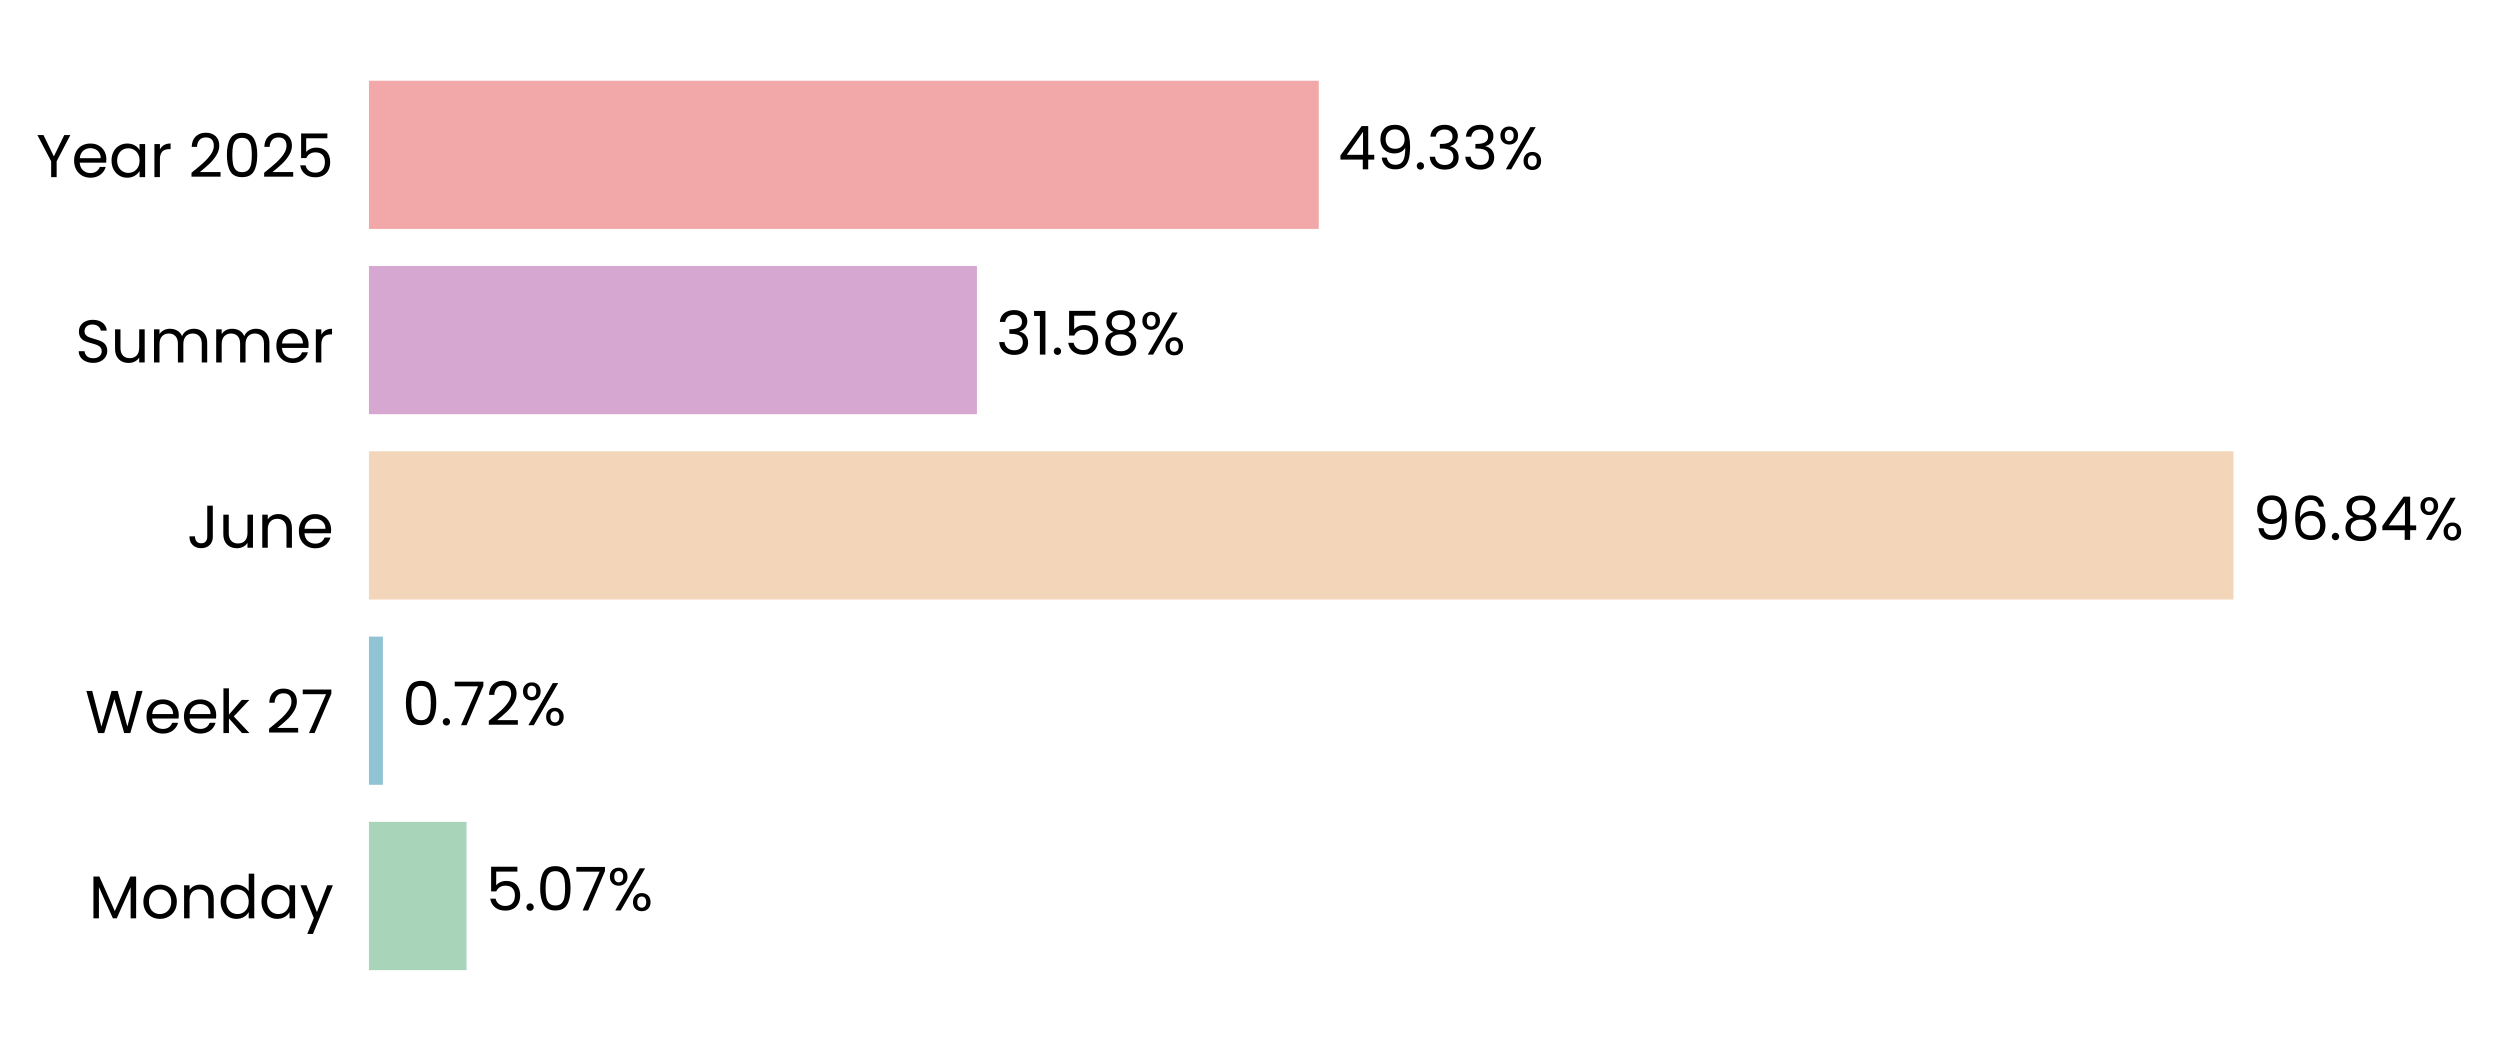
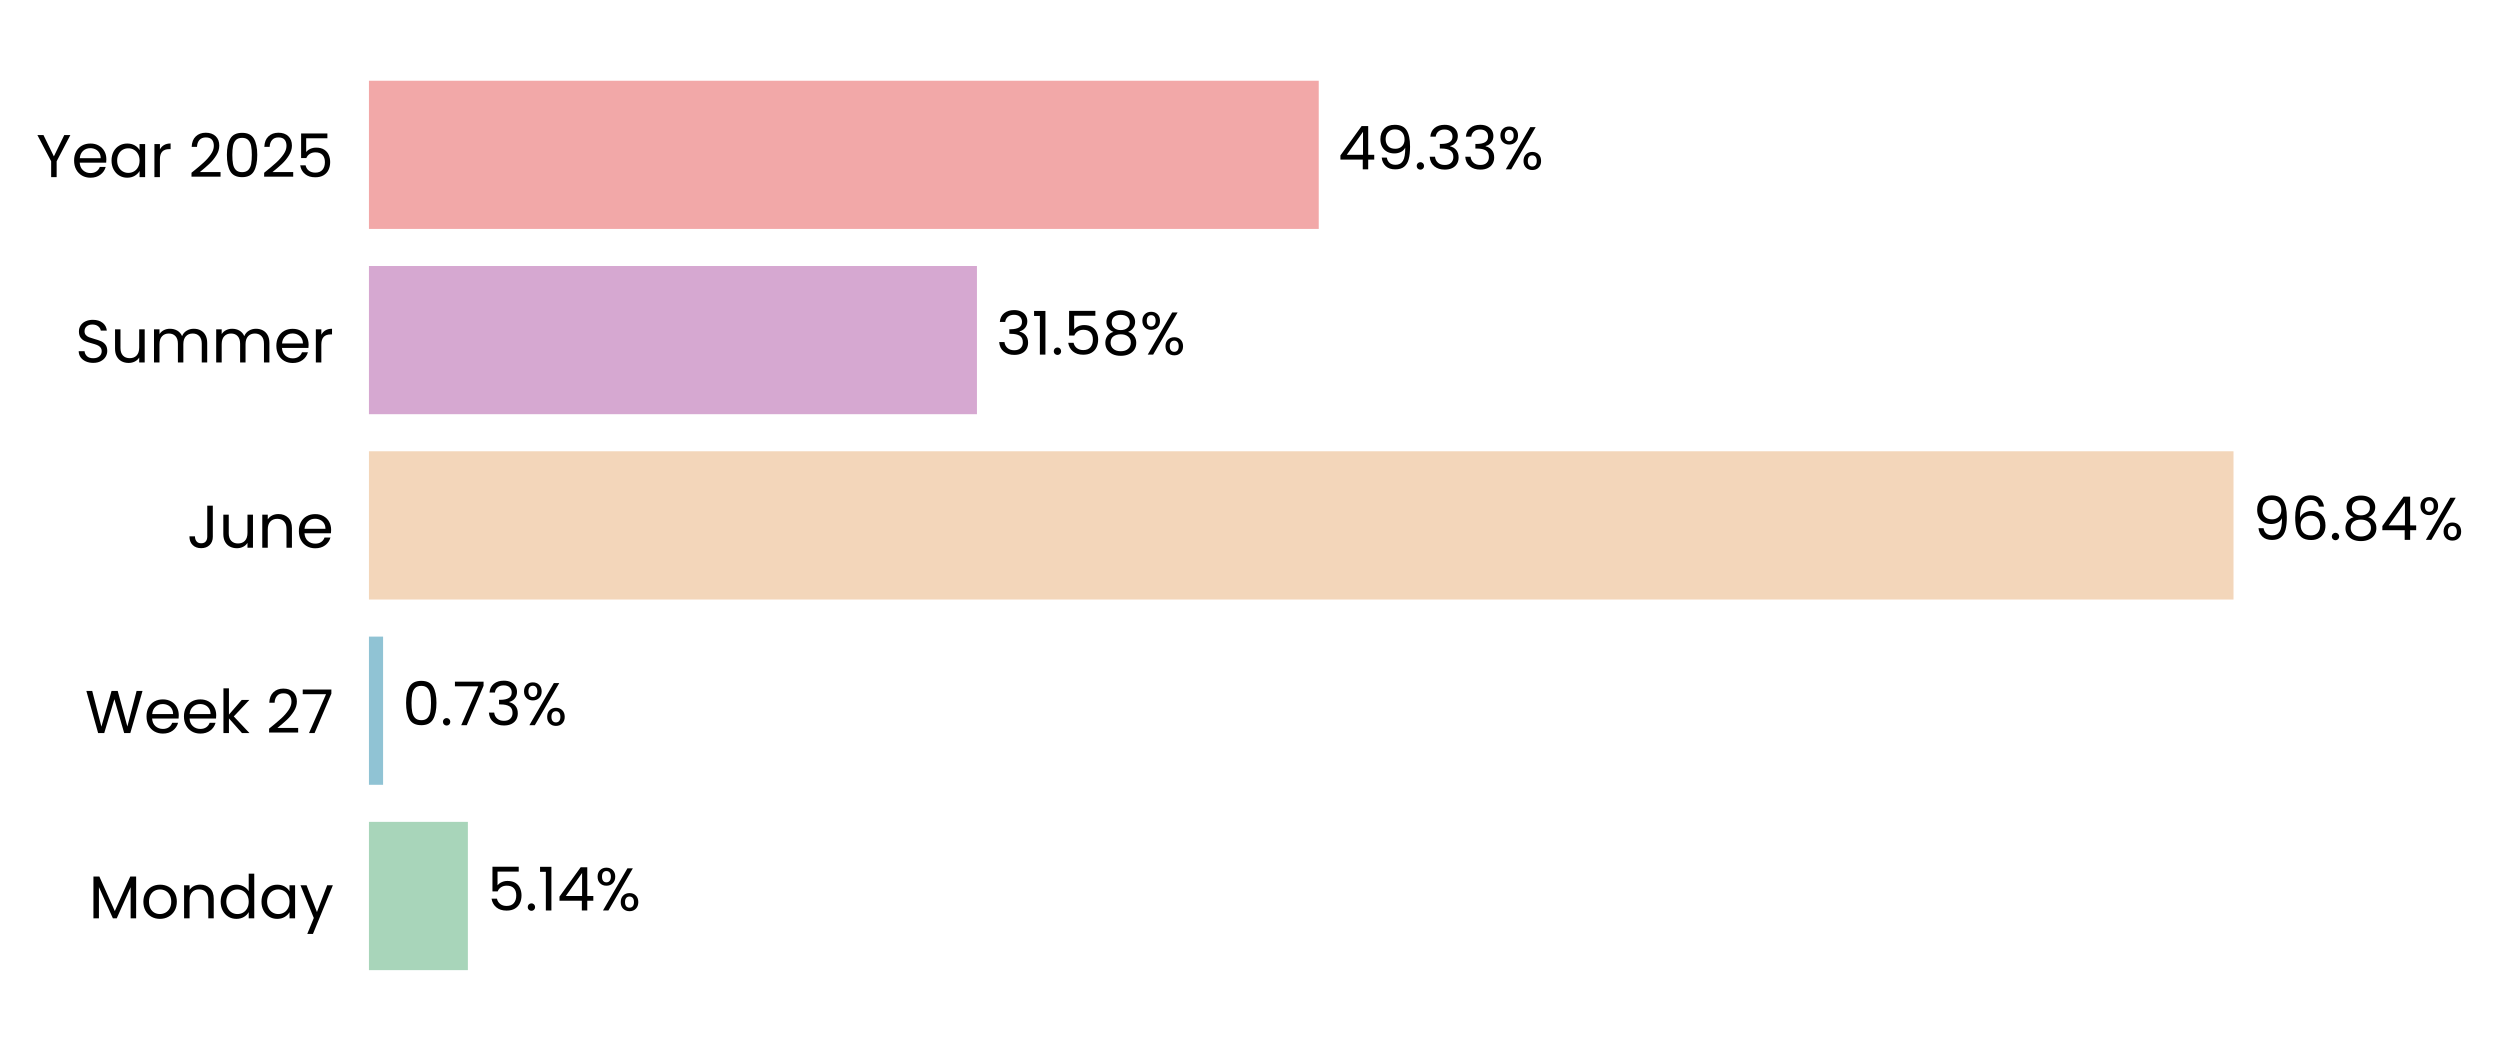
<svg xmlns="http://www.w3.org/2000/svg" xmlns:xlink="http://www.w3.org/1999/xlink" width="496.763pt" height="208.8pt" viewBox="0 0 496.763 208.8" version="1.1">
  <defs>
    <style type="text/css">*{stroke-linejoin: round; stroke-linecap: butt}</style>
  </defs>
  <g id="figure_1">
    <g id="patch_1">
      <path d="M 0 208.8  L 496.763 208.8  L 496.763 0  L 0 0  L 0 208.8  z " style="fill: none" />
    </g>
    <g id="axes_1">
      <g id="patch_2">
-         <path d="M 73.311 201.6  L 455.915 201.6  L 455.915 7.2  L 73.311 7.2  L 73.311 201.6  z " style="fill: none" />
+         <path d="M 73.311 201.6  L 455.906 201.6  L 455.906 7.2  L 73.311 7.2  L 73.311 201.6  z " style="fill: none" />
      </g>
      <g id="patch_3">
-         <path d="M 73.311 192.764  L 92.707 192.764  L 92.707 163.309  L 73.311 163.309  z " clip-path="url(#p9731f86aa7)" style="fill: #a8d5ba" />
+         <path d="M 73.311 192.764  L 92.972 192.764  L 92.972 163.309  L 73.311 163.309  z " clip-path="url(#p39ad7b49ce)" style="fill: #a8d5ba" />
      </g>
      <g id="patch_4">
-         <path d="M 73.311 155.945  L 76.082 155.945  L 76.082 126.491  L 73.311 126.491  z " clip-path="url(#p9731f86aa7)" style="fill: #90c3d4" />
+         <path d="M 73.311 155.945  L 76.12 155.945  L 76.12 126.491  L 73.311 126.491  z " clip-path="url(#p39ad7b49ce)" style="fill: #90c3d4" />
      </g>
      <g id="patch_5">
-         <path d="M 73.311 119.127  L 443.808 119.127  L 443.808 89.673  L 73.311 89.673  z " clip-path="url(#p9731f86aa7)" style="fill: #f3d6ba" />
+         <path d="M 73.311 119.127  L 443.808 119.127  L 443.808 89.673  L 73.311 89.673  z " clip-path="url(#p39ad7b49ce)" style="fill: #f3d6ba" />
      </g>
      <g id="patch_6">
-         <path d="M 73.311 82.309  L 194.125 82.309  L 194.125 52.855  L 73.311 52.855  z " clip-path="url(#p9731f86aa7)" style="fill: #d6a8d1" />
+         <path d="M 73.311 82.309  L 194.126 82.309  L 194.126 52.855  L 73.311 52.855  z " clip-path="url(#p39ad7b49ce)" style="fill: #d6a8d1" />
      </g>
      <g id="patch_7">
-         <path d="M 73.311 45.491  L 262.046 45.491  L 262.046 16.036  L 73.311 16.036  z " clip-path="url(#p9731f86aa7)" style="fill: #f2a8a8" />
+         <path d="M 73.311 45.491  L 262.042 45.491  L 262.042 16.036  L 73.311 16.036  z " clip-path="url(#p39ad7b49ce)" style="fill: #f2a8a8" />
      </g>
      <g id="matplotlib.axis_1">
        <g id="ytick_1">
          <g id="text_1">
            <g transform="translate(17.64187 182.4764) scale(0.12 -0.12)">
              <defs>
                <path id="Poppins-Regular-4d" d="M 5018 4429  L 5018 0  L 4435 0  L 4435 3302  L 2963 0  L 2554 0  L 1075 3309  L 1075 0  L 493 0  L 493 4429  L 1120 4429  L 2758 768  L 4397 4429  L 5018 4429  z " transform="scale(0.015625)" />
                <path id="Poppins-Regular-6f" d="M 2022 -58  Q 1530 -58 1130 166  Q 730 390 502 803  Q 275 1216 275 1760  Q 275 2298 508 2710  Q 742 3123 1145 3344  Q 1549 3565 2048 3565  Q 2547 3565 2950 3344  Q 3354 3123 3587 2713  Q 3821 2304 3821 1760  Q 3821 1216 3581 803  Q 3341 390 2931 166  Q 2522 -58 2022 -58  z M 2022 454  Q 2336 454 2611 601  Q 2886 749 3056 1043  Q 3226 1338 3226 1760  Q 3226 2182 3059 2476  Q 2893 2771 2624 2915  Q 2355 3059 2042 3059  Q 1722 3059 1456 2915  Q 1190 2771 1030 2476  Q 870 2182 870 1760  Q 870 1331 1027 1036  Q 1184 742 1446 598  Q 1709 454 2022 454  z " transform="scale(0.015625)" />
                <path id="Poppins-Regular-6e" d="M 2202 3571  Q 2842 3571 3238 3184  Q 3635 2797 3635 2067  L 3635 0  L 3059 0  L 3059 1984  Q 3059 2509 2796 2787  Q 2534 3066 2080 3066  Q 1619 3066 1347 2778  Q 1075 2490 1075 1939  L 1075 0  L 493 0  L 493 3507  L 1075 3507  L 1075 3008  Q 1248 3277 1545 3424  Q 1843 3571 2202 3571  z " transform="scale(0.015625)" />
                <path id="Poppins-Regular-64" d="M 275 1766  Q 275 2304 492 2710  Q 710 3117 1091 3341  Q 1472 3565 1946 3565  Q 2355 3565 2707 3376  Q 3059 3187 3245 2880  L 3245 4736  L 3834 4736  L 3834 0  L 3245 0  L 3245 659  Q 3072 346 2733 144  Q 2394 -58 1939 -58  Q 1472 -58 1091 172  Q 710 403 492 819  Q 275 1235 275 1766  z M 3245 1760  Q 3245 2157 3085 2451  Q 2925 2746 2653 2902  Q 2381 3059 2054 3059  Q 1728 3059 1459 2905  Q 1190 2752 1030 2457  Q 870 2163 870 1766  Q 870 1363 1030 1065  Q 1190 768 1459 611  Q 1728 454 2054 454  Q 2381 454 2653 611  Q 2925 768 3085 1065  Q 3245 1363 3245 1760  z " transform="scale(0.015625)" />
                <path id="Poppins-Regular-61" d="M 275 1766  Q 275 2304 492 2710  Q 710 3117 1091 3341  Q 1472 3565 1939 3565  Q 2400 3565 2739 3366  Q 3078 3168 3245 2867  L 3245 3507  L 3834 3507  L 3834 0  L 3245 0  L 3245 653  Q 3072 346 2729 144  Q 2387 -58 1933 -58  Q 1466 -58 1088 172  Q 710 403 492 819  Q 275 1235 275 1766  z M 3245 1760  Q 3245 2157 3085 2451  Q 2925 2746 2653 2902  Q 2381 3059 2054 3059  Q 1728 3059 1459 2905  Q 1190 2752 1030 2457  Q 870 2163 870 1766  Q 870 1363 1030 1065  Q 1190 768 1459 611  Q 1728 454 2054 454  Q 2381 454 2653 611  Q 2925 768 3085 1065  Q 3245 1363 3245 1760  z " transform="scale(0.015625)" />
                <path id="Poppins-Regular-79" d="M 3514 3507  L 1402 -1651  L 800 -1651  L 1491 38  L 77 3507  L 723 3507  L 1824 666  L 2912 3507  L 3514 3507  z " transform="scale(0.015625)" />
              </defs>
              <use xlink:href="#Poppins-Regular-4d" />
              <use xlink:href="#Poppins-Regular-6f" transform="translate(86.09999 0)" />
              <use xlink:href="#Poppins-Regular-6e" transform="translate(150.1 0)" />
              <use xlink:href="#Poppins-Regular-64" transform="translate(214.1 0)" />
              <use xlink:href="#Poppins-Regular-61" transform="translate(281.7 0)" />
              <use xlink:href="#Poppins-Regular-79" transform="translate(349.2999 0)" />
            </g>
          </g>
        </g>
        <g id="ytick_2">
          <g id="text_2">
            <g transform="translate(16.88437 145.6582) scale(0.12 -0.12)">
              <defs>
                <path id="Poppins-Regular-57" d="M 6099 4461  L 4806 0  L 4154 0  L 3117 3590  L 2042 0  L 1395 -6  L 147 4461  L 768 4461  L 1741 678  L 2816 4461  L 3469 4461  L 4493 691  L 5472 4461  L 6099 4461  z " transform="scale(0.015625)" />
                <path id="Poppins-Regular-65" d="M 3693 1888  Q 3693 1722 3674 1536  L 870 1536  Q 902 1018 1225 726  Q 1549 435 2010 435  Q 2387 435 2640 611  Q 2893 787 2995 1082  L 3622 1082  Q 3482 576 3059 259  Q 2637 -58 2010 -58  Q 1510 -58 1116 166  Q 723 390 499 803  Q 275 1216 275 1760  Q 275 2304 492 2713  Q 710 3123 1104 3344  Q 1498 3565 2010 3565  Q 2509 3565 2893 3347  Q 3277 3130 3485 2749  Q 3693 2368 3693 1888  z M 3091 2010  Q 3091 2342 2944 2582  Q 2797 2822 2544 2947  Q 2291 3072 1984 3072  Q 1542 3072 1232 2790  Q 922 2509 877 2010  L 3091 2010  z " transform="scale(0.015625)" />
                <path id="Poppins-Regular-6b" d="M 2451 0  L 1075 1549  L 1075 0  L 493 0  L 493 4736  L 1075 4736  L 1075 1952  L 2426 3507  L 3238 3507  L 1587 1760  L 3245 0  L 2451 0  z " transform="scale(0.015625)" />
                <path id="Poppins-Regular-20" transform="scale(0.015625)" />
                <path id="Poppins-Regular-32" d="M 326 467  Q 1139 1120 1600 1539  Q 2061 1958 2377 2416  Q 2694 2874 2694 3315  Q 2694 3731 2492 3971  Q 2291 4211 1843 4211  Q 1408 4211 1168 3939  Q 928 3667 909 3213  L 346 3213  Q 371 3930 780 4320  Q 1190 4710 1837 4710  Q 2496 4710 2883 4345  Q 3270 3981 3270 3341  Q 3270 2810 2953 2307  Q 2637 1805 2233 1424  Q 1830 1043 1203 538  L 3405 538  L 3405 51  L 326 51  L 326 467  z " transform="scale(0.015625)" />
                <path id="Poppins-Regular-37" d="M 3245 4173  L 1466 0  L 877 0  L 2682 4115  L 211 4115  L 211 4614  L 3245 4614  L 3245 4173  z " transform="scale(0.015625)" />
              </defs>
              <use xlink:href="#Poppins-Regular-57" />
              <use xlink:href="#Poppins-Regular-65" transform="translate(97.59999 0)" />
              <use xlink:href="#Poppins-Regular-65" transform="translate(159.6 0)" />
              <use xlink:href="#Poppins-Regular-6b" transform="translate(221.6 0)" />
              <use xlink:href="#Poppins-Regular-20" transform="translate(273.0999 0)" />
              <use xlink:href="#Poppins-Regular-32" transform="translate(299.7999 0)" />
              <use xlink:href="#Poppins-Regular-37" transform="translate(357.2999 0)" />
            </g>
          </g>
        </g>
        <g id="ytick_3">
          <g id="text_3">
            <g transform="translate(37.15125 108.84) scale(0.12 -0.12)">
              <defs>
                <path id="Poppins-Regular-4a" d="M 2739 4461  L 2739 1165  Q 2739 614 2400 284  Q 2061 -45 1504 -45  Q 941 -45 601 291  Q 262 627 262 1210  L 845 1210  Q 851 883 1014 678  Q 1178 474 1504 474  Q 1830 474 1990 669  Q 2150 864 2150 1165  L 2150 4461  L 2739 4461  z " transform="scale(0.015625)" />
                <path id="Poppins-Regular-75" d="M 3603 3507  L 3603 0  L 3021 0  L 3021 518  Q 2854 250 2556 99  Q 2259 -51 1901 -51  Q 1491 -51 1164 118  Q 838 288 649 627  Q 461 966 461 1453  L 461 3507  L 1037 3507  L 1037 1530  Q 1037 1011 1299 732  Q 1562 454 2016 454  Q 2483 454 2752 742  Q 3021 1030 3021 1581  L 3021 3507  L 3603 3507  z " transform="scale(0.015625)" />
              </defs>
              <use xlink:href="#Poppins-Regular-4a" />
              <use xlink:href="#Poppins-Regular-75" transform="translate(52.99999 0)" />
              <use xlink:href="#Poppins-Regular-6e" transform="translate(117 0)" />
              <use xlink:href="#Poppins-Regular-65" transform="translate(181 0)" />
            </g>
          </g>
        </g>
        <g id="ytick_4">
          <g id="text_4">
            <g transform="translate(14.95125 72.02182) scale(0.12 -0.12)">
              <defs>
                <path id="Poppins-Regular-53" d="M 1907 -45  Q 1466 -45 1117 112  Q 768 269 569 547  Q 371 826 365 1190  L 986 1190  Q 1018 877 1245 662  Q 1472 448 1907 448  Q 2323 448 2563 656  Q 2803 864 2803 1190  Q 2803 1446 2662 1606  Q 2522 1766 2310 1849  Q 2099 1933 1741 2029  Q 1299 2144 1033 2259  Q 768 2374 579 2620  Q 390 2867 390 3283  Q 390 3648 576 3929  Q 762 4211 1098 4364  Q 1434 4518 1869 4518  Q 2496 4518 2896 4204  Q 3296 3891 3347 3373  L 2707 3373  Q 2675 3629 2438 3824  Q 2202 4019 1811 4019  Q 1446 4019 1216 3830  Q 986 3642 986 3302  Q 986 3059 1123 2905  Q 1261 2752 1462 2672  Q 1664 2592 2029 2490  Q 2470 2368 2739 2249  Q 3008 2131 3200 1884  Q 3392 1638 3392 1216  Q 3392 890 3219 602  Q 3046 314 2707 134  Q 2368 -45 1907 -45  z " transform="scale(0.015625)" />
                <path id="Poppins-Regular-6d" d="M 4710 3571  Q 5120 3571 5440 3401  Q 5760 3232 5945 2893  Q 6131 2554 6131 2067  L 6131 0  L 5555 0  L 5555 1984  Q 5555 2509 5296 2787  Q 5037 3066 4595 3066  Q 4141 3066 3872 2774  Q 3603 2483 3603 1933  L 3603 0  L 3027 0  L 3027 1984  Q 3027 2509 2768 2787  Q 2509 3066 2067 3066  Q 1613 3066 1344 2774  Q 1075 2483 1075 1933  L 1075 0  L 493 0  L 493 3507  L 1075 3507  L 1075 3002  Q 1248 3277 1539 3424  Q 1830 3571 2182 3571  Q 2624 3571 2963 3372  Q 3302 3174 3469 2790  Q 3616 3162 3955 3366  Q 4294 3571 4710 3571  z " transform="scale(0.015625)" />
                <path id="Poppins-Regular-72" d="M 1075 2938  Q 1229 3238 1513 3404  Q 1798 3571 2208 3571  L 2208 2970  L 2054 2970  Q 1075 2970 1075 1907  L 1075 0  L 493 0  L 493 3507  L 1075 3507  L 1075 2938  z " transform="scale(0.015625)" />
              </defs>
              <use xlink:href="#Poppins-Regular-53" />
              <use xlink:href="#Poppins-Regular-75" transform="translate(58.7 0)" />
              <use xlink:href="#Poppins-Regular-6d" transform="translate(122.7 0)" />
              <use xlink:href="#Poppins-Regular-6d" transform="translate(225.7 0)" />
              <use xlink:href="#Poppins-Regular-65" transform="translate(328.7 0)" />
              <use xlink:href="#Poppins-Regular-72" transform="translate(390.6999 0)" />
            </g>
          </g>
        </g>
        <g id="ytick_5">
          <g id="text_5">
            <g transform="translate(7.2 35.20364) scale(0.12 -0.12)">
              <defs>
                <path id="Poppins-Regular-59" d="M 3616 4461  L 2163 1683  L 2163 0  L 1581 0  L 1581 1683  L 122 4461  L 768 4461  L 1869 2202  L 2970 4461  L 3616 4461  z " transform="scale(0.015625)" />
                <path id="Poppins-Regular-30" d="M 397 2362  Q 397 3462 755 4080  Q 1114 4698 2010 4698  Q 2899 4698 3257 4080  Q 3616 3462 3616 2362  Q 3616 1242 3257 621  Q 2899 0 2010 0  Q 1114 0 755 621  Q 397 1242 397 2362  z M 3040 2362  Q 3040 2918 2966 3305  Q 2893 3693 2665 3929  Q 2438 4166 2010 4166  Q 1574 4166 1347 3929  Q 1120 3693 1046 3305  Q 973 2918 973 2362  Q 973 1786 1046 1395  Q 1120 1005 1347 768  Q 1574 531 2010 531  Q 2438 531 2665 768  Q 2893 1005 2966 1395  Q 3040 1786 3040 2362  z " transform="scale(0.015625)" />
                <path id="Poppins-Regular-35" d="M 3347 4122  L 1101 4122  L 1101 2662  Q 1248 2867 1536 2998  Q 1824 3130 2157 3130  Q 2688 3130 3021 2909  Q 3354 2688 3498 2339  Q 3642 1990 3642 1600  Q 3642 1139 3469 774  Q 3296 410 2941 198  Q 2586 -13 2061 -13  Q 1389 -13 973 332  Q 557 678 467 1254  L 1037 1254  Q 1120 890 1389 685  Q 1658 480 2067 480  Q 2573 480 2829 784  Q 3085 1088 3085 1587  Q 3085 2086 2829 2358  Q 2573 2630 2074 2630  Q 1734 2630 1481 2467  Q 1229 2304 1114 2022  L 563 2022  L 563 4634  L 3347 4634  L 3347 4122  z " transform="scale(0.015625)" />
              </defs>
              <use xlink:href="#Poppins-Regular-59" />
              <use xlink:href="#Poppins-Regular-65" transform="translate(58.39999 0)" />
              <use xlink:href="#Poppins-Regular-61" transform="translate(120.4 0)" />
              <use xlink:href="#Poppins-Regular-72" transform="translate(188 0)" />
              <use xlink:href="#Poppins-Regular-20" transform="translate(225.3 0)" />
              <use xlink:href="#Poppins-Regular-32" transform="translate(252 0)" />
              <use xlink:href="#Poppins-Regular-30" transform="translate(309.4999 0)" />
              <use xlink:href="#Poppins-Regular-32" transform="translate(372.2999 0)" />
              <use xlink:href="#Poppins-Regular-35" transform="translate(429.7999 0)" />
            </g>
          </g>
        </g>
      </g>
      <g id="text_6">
-         <g transform="translate(96.53319 180.9164) scale(0.12 -0.12)">
+         <g transform="translate(96.79833 180.9164) scale(0.12 -0.12)">
          <defs>
            <path id="Poppins-Regular-2e" d="M 678 -38  Q 512 -38 397 77  Q 282 192 282 358  Q 282 525 397 640  Q 512 755 678 755  Q 838 755 950 640  Q 1062 525 1062 358  Q 1062 192 950 77  Q 838 -38 678 -38  z " transform="scale(0.015625)" />
+             <path id="Poppins-Regular-31" d="M 243 4096  L 243 4627  L 1446 4627  L 1446 0  L 858 0  L 858 4096  L 243 4096  z " transform="scale(0.015625)" />
+             <path id="Poppins-Regular-34" d="M 256 1030  L 256 1472  L 2502 4582  L 3200 4582  L 3200 1536  L 3840 1536  L 3840 1030  L 3200 1030  L 3200 0  L 2624 0  L 2624 1030  L 256 1030  z M 2650 3974  L 928 1536  L 2650 1536  L 2650 3974  z " transform="scale(0.015625)" />
            <path id="Poppins-Regular-25" d="M 269 3584  Q 269 4019 531 4278  Q 794 4538 1203 4538  Q 1613 4538 1875 4278  Q 2138 4019 2138 3584  Q 2138 3142 1875 2883  Q 1613 2624 1203 2624  Q 794 2624 531 2883  Q 269 3142 269 3584  z M 4006 4467  L 1414 0  L 838 0  L 3430 4467  L 4006 4467  z M 1203 4179  Q 986 4179 861 4028  Q 736 3878 736 3584  Q 736 3290 861 3136  Q 986 2982 1203 2982  Q 1421 2982 1549 3139  Q 1677 3296 1677 3584  Q 1677 3878 1549 4028  Q 1421 4179 1203 4179  z M 2720 883  Q 2720 1325 2982 1584  Q 3245 1843 3654 1843  Q 4064 1843 4323 1584  Q 4582 1325 4582 883  Q 4582 448 4323 185  Q 4064 -77 3654 -77  Q 3245 -77 2982 182  Q 2720 442 2720 883  z M 3648 1478  Q 3430 1478 3302 1328  Q 3174 1178 3174 883  Q 3174 595 3302 444  Q 3430 294 3648 294  Q 3866 294 3994 444  Q 4122 595 4122 883  Q 4122 1178 3994 1328  Q 3866 1478 3648 1478  z " transform="scale(0.015625)" />
          </defs>
          <use xlink:href="#Poppins-Regular-35" />
          <use xlink:href="#Poppins-Regular-2e" transform="translate(62.79999 0)" />
-           <use xlink:href="#Poppins-Regular-30" transform="translate(83.79997 0)" />
-           <use xlink:href="#Poppins-Regular-37" transform="translate(146.6 0)" />
-           <use xlink:href="#Poppins-Regular-25" transform="translate(201.2 0)" />
+           <use xlink:href="#Poppins-Regular-31" transform="translate(83.79997 0)" />
+           <use xlink:href="#Poppins-Regular-34" transform="translate(115.8 0)" />
+           <use xlink:href="#Poppins-Regular-25" transform="translate(178.7 0)" />
        </g>
      </g>
      <g id="text_7">
-         <g transform="translate(79.90813 144.0982) scale(0.12 -0.12)">
+         <g transform="translate(79.94593 144.0982) scale(0.12 -0.12)">
+           <defs>
+             <path id="Poppins-Regular-33" d="M 384 3462  Q 429 4051 838 4384  Q 1248 4717 1901 4717  Q 2336 4717 2653 4560  Q 2970 4403 3133 4134  Q 3296 3866 3296 3526  Q 3296 3130 3069 2842  Q 2842 2554 2477 2470  L 2477 2438  Q 2893 2336 3136 2035  Q 3379 1734 3379 1248  Q 3379 883 3212 592  Q 3046 301 2713 134  Q 2381 -32 1914 -32  Q 1235 -32 800 323  Q 365 678 314 1331  L 877 1331  Q 922 947 1190 704  Q 1459 461 1907 461  Q 2355 461 2588 694  Q 2822 928 2822 1299  Q 2822 1779 2502 1990  Q 2182 2202 1536 2202  L 1389 2202  L 1389 2688  L 1542 2688  Q 2131 2694 2432 2883  Q 2733 3072 2733 3469  Q 2733 3808 2512 4013  Q 2291 4218 1882 4218  Q 1485 4218 1241 4013  Q 998 3808 954 3462  L 384 3462  z " transform="scale(0.015625)" />
+           </defs>
          <use xlink:href="#Poppins-Regular-30" />
          <use xlink:href="#Poppins-Regular-2e" transform="translate(62.79999 0)" />
          <use xlink:href="#Poppins-Regular-37" transform="translate(83.79997 0)" />
-           <use xlink:href="#Poppins-Regular-32" transform="translate(138.4 0)" />
-           <use xlink:href="#Poppins-Regular-25" transform="translate(195.8999 0)" />
+           <use xlink:href="#Poppins-Regular-33" transform="translate(138.4 0)" />
+           <use xlink:href="#Poppins-Regular-25" transform="translate(197.3 0)" />
        </g>
      </g>
      <g id="text_8">
        <g transform="translate(447.6343 107.28) scale(0.12 -0.12)">
          <defs>
            <path id="Poppins-Regular-39" d="M 1146 1242  Q 1210 877 1443 678  Q 1677 480 2074 480  Q 2605 480 2857 896  Q 3110 1312 3098 2298  Q 2963 2010 2649 1846  Q 2336 1683 1952 1683  Q 1523 1683 1187 1859  Q 851 2035 659 2374  Q 467 2714 467 3194  Q 467 3878 864 4297  Q 1261 4717 1990 4717  Q 2886 4717 3248 4134  Q 3610 3552 3610 2400  Q 3610 1594 3466 1069  Q 3322 544 2979 269  Q 2637 -6 2042 -6  Q 1389 -6 1024 346  Q 659 698 608 1242  L 1146 1242  z M 2048 2176  Q 2477 2176 2752 2441  Q 3027 2707 3027 3162  Q 3027 3642 2758 3936  Q 2490 4230 2003 4230  Q 1555 4230 1289 3948  Q 1024 3667 1024 3206  Q 1024 2739 1286 2457  Q 1549 2176 2048 2176  z " transform="scale(0.015625)" />
            <path id="Poppins-Regular-36" d="M 2976 3526  Q 2835 4237 2099 4237  Q 1530 4237 1248 3798  Q 966 3360 973 2355  Q 1120 2688 1462 2877  Q 1805 3066 2227 3066  Q 2886 3066 3280 2656  Q 3674 2246 3674 1523  Q 3674 1088 3504 742  Q 3334 397 2992 192  Q 2650 -13 2163 -13  Q 1504 -13 1133 281  Q 762 576 614 1094  Q 467 1613 467 2374  Q 467 4723 2106 4723  Q 2733 4723 3091 4384  Q 3450 4045 3514 3526  L 2976 3526  z M 2106 2573  Q 1830 2573 1587 2461  Q 1344 2349 1193 2121  Q 1043 1894 1043 1568  Q 1043 1082 1324 778  Q 1606 474 2131 474  Q 2579 474 2844 752  Q 3110 1030 3110 1504  Q 3110 2003 2854 2288  Q 2598 2573 2106 2573  z " transform="scale(0.015625)" />
            <path id="Poppins-Regular-38" d="M 1242 2406  Q 883 2547 691 2816  Q 499 3085 499 3469  Q 499 3814 672 4092  Q 845 4371 1187 4534  Q 1530 4698 2016 4698  Q 2502 4698 2844 4534  Q 3187 4371 3363 4092  Q 3539 3814 3539 3469  Q 3539 3098 3340 2819  Q 3142 2541 2797 2406  Q 3194 2285 3427 1981  Q 3661 1677 3661 1248  Q 3661 832 3456 521  Q 3251 211 2876 41  Q 2502 -128 2016 -128  Q 1530 -128 1162 41  Q 794 211 589 521  Q 384 832 384 1248  Q 384 1677 614 1984  Q 845 2291 1242 2406  z M 2976 3398  Q 2976 3789 2720 4000  Q 2464 4211 2016 4211  Q 1574 4211 1318 4000  Q 1062 3789 1062 3392  Q 1062 3034 1328 2816  Q 1594 2598 2016 2598  Q 2445 2598 2710 2819  Q 2976 3040 2976 3398  z M 2016 2150  Q 1542 2150 1241 1929  Q 941 1709 941 1267  Q 941 858 1232 608  Q 1523 358 2016 358  Q 2509 358 2797 608  Q 3085 858 3085 1267  Q 3085 1696 2790 1923  Q 2496 2150 2016 2150  z " transform="scale(0.015625)" />
-             <path id="Poppins-Regular-34" d="M 256 1030  L 256 1472  L 2502 4582  L 3200 4582  L 3200 1536  L 3840 1536  L 3840 1030  L 3200 1030  L 3200 0  L 2624 0  L 2624 1030  L 256 1030  z M 2650 3974  L 928 1536  L 2650 1536  L 2650 3974  z " transform="scale(0.015625)" />
          </defs>
          <use xlink:href="#Poppins-Regular-39" />
          <use xlink:href="#Poppins-Regular-36" transform="translate(62.99999 0)" />
          <use xlink:href="#Poppins-Regular-2e" transform="translate(126.5 0)" />
          <use xlink:href="#Poppins-Regular-38" transform="translate(147.5 0)" />
          <use xlink:href="#Poppins-Regular-34" transform="translate(210.5999 0)" />
          <use xlink:href="#Poppins-Regular-25" transform="translate(273.4999 0)" />
        </g>
      </g>
      <g id="text_9">
        <g transform="translate(197.9515 70.46182) scale(0.12 -0.12)">
-           <defs>
-             <path id="Poppins-Regular-33" d="M 384 3462  Q 429 4051 838 4384  Q 1248 4717 1901 4717  Q 2336 4717 2653 4560  Q 2970 4403 3133 4134  Q 3296 3866 3296 3526  Q 3296 3130 3069 2842  Q 2842 2554 2477 2470  L 2477 2438  Q 2893 2336 3136 2035  Q 3379 1734 3379 1248  Q 3379 883 3212 592  Q 3046 301 2713 134  Q 2381 -32 1914 -32  Q 1235 -32 800 323  Q 365 678 314 1331  L 877 1331  Q 922 947 1190 704  Q 1459 461 1907 461  Q 2355 461 2588 694  Q 2822 928 2822 1299  Q 2822 1779 2502 1990  Q 2182 2202 1536 2202  L 1389 2202  L 1389 2688  L 1542 2688  Q 2131 2694 2432 2883  Q 2733 3072 2733 3469  Q 2733 3808 2512 4013  Q 2291 4218 1882 4218  Q 1485 4218 1241 4013  Q 998 3808 954 3462  L 384 3462  z " transform="scale(0.015625)" />
-             <path id="Poppins-Regular-31" d="M 243 4096  L 243 4627  L 1446 4627  L 1446 0  L 858 0  L 858 4096  L 243 4096  z " transform="scale(0.015625)" />
-           </defs>
          <use xlink:href="#Poppins-Regular-33" />
          <use xlink:href="#Poppins-Regular-31" transform="translate(58.89999 0)" />
          <use xlink:href="#Poppins-Regular-2e" transform="translate(90.89998 0)" />
          <use xlink:href="#Poppins-Regular-35" transform="translate(111.9 0)" />
          <use xlink:href="#Poppins-Regular-38" transform="translate(174.7 0)" />
          <use xlink:href="#Poppins-Regular-25" transform="translate(237.7999 0)" />
        </g>
      </g>
      <g id="text_10">
-         <g transform="translate(265.8718 33.64364) scale(0.12 -0.12)">
+         <g transform="translate(265.868 33.64364) scale(0.12 -0.12)">
          <use xlink:href="#Poppins-Regular-34" />
          <use xlink:href="#Poppins-Regular-39" transform="translate(62.89999 0)" />
          <use xlink:href="#Poppins-Regular-2e" transform="translate(125.9 0)" />
          <use xlink:href="#Poppins-Regular-33" transform="translate(146.9 0)" />
          <use xlink:href="#Poppins-Regular-33" transform="translate(205.8 0)" />
          <use xlink:href="#Poppins-Regular-25" transform="translate(264.7 0)" />
        </g>
      </g>
    </g>
  </g>
  <defs>
-     <clipPath id="p9731f86aa7">
-       <rect x="73.311" y="7.2" width="382.604" height="194.4" />
+     <clipPath id="p39ad7b49ce">
+       <rect x="73.311" y="7.2" width="382.595" height="194.4" />
    </clipPath>
  </defs>
</svg>
